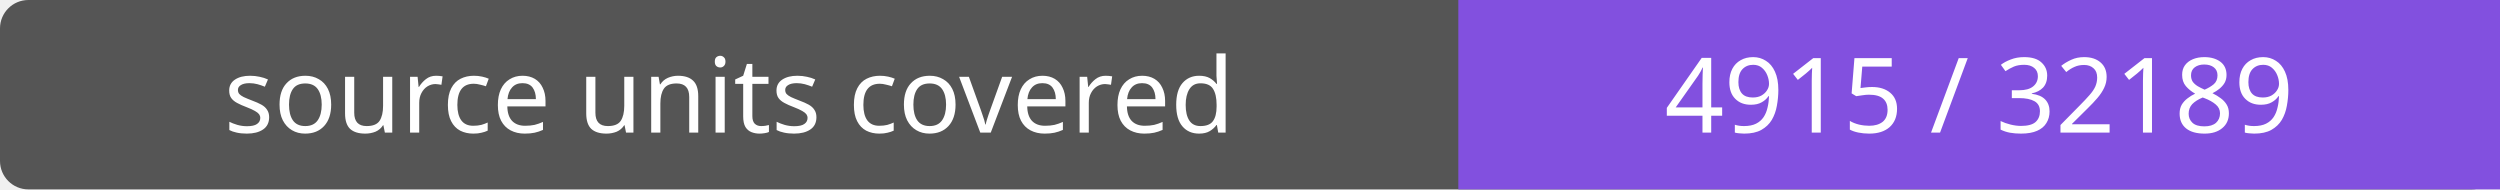
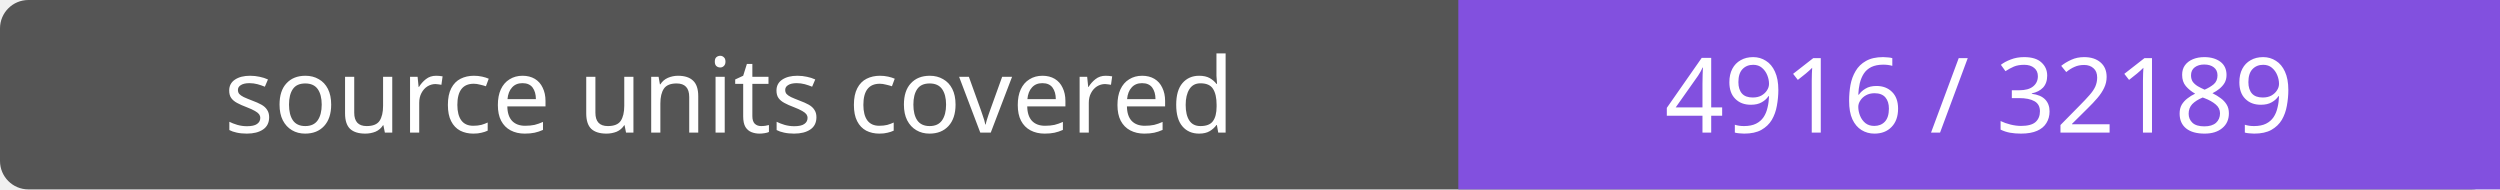
- <svg xmlns="http://www.w3.org/2000/svg" width="264" height="20" role="img" aria-label="source units covered: 4915 / 32189">
+ <svg xmlns="http://www.w3.org/2000/svg" width="264" height="20" role="img" aria-label="source units covered: 4916 / 32189">
  <rect width="264" height="20" rx="3" fill="#555" />
  <path fill="#8250df" d="M154 0h110v20H154z" />
  <g fill="#fff" text-anchor="middle" font-family="Verdana,sans-serif" font-size="11">
    <text x="77.0" y="14">source units covered</text>
-     <text x="209.0" y="14">4915 / 32189</text>
+     <text x="209.0" y="14">4916 / 32189</text>
  </g>
</svg>
